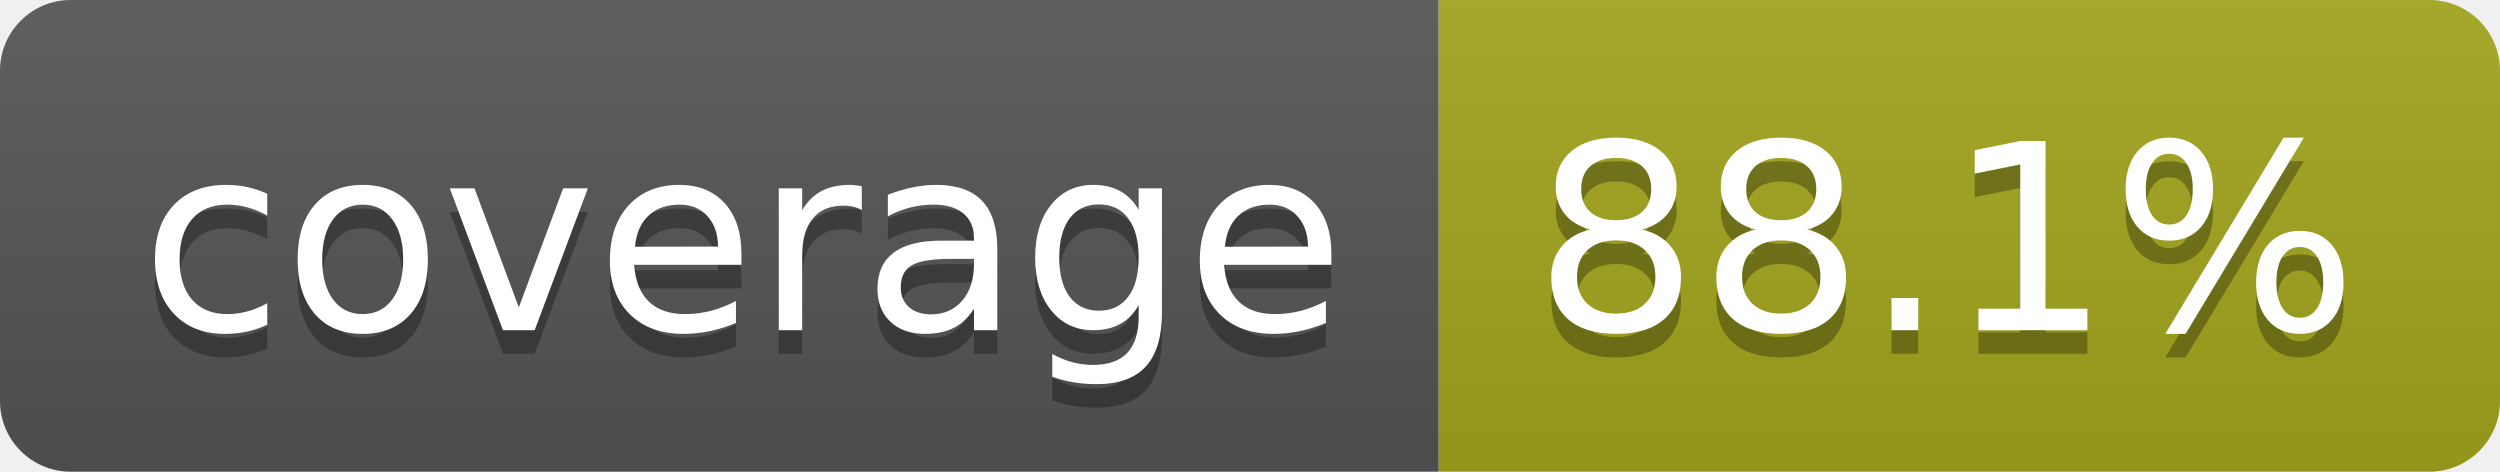
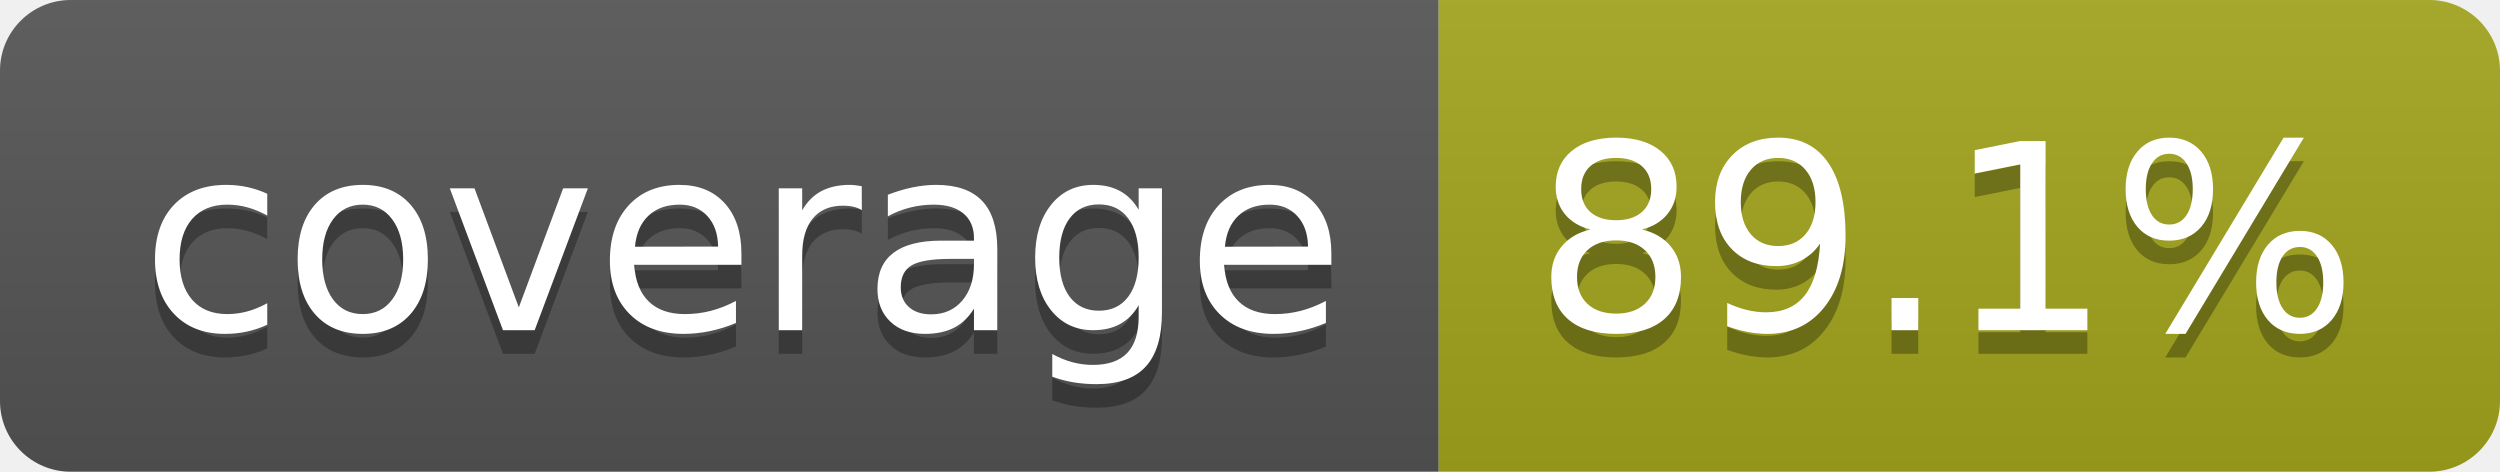
- <svg xmlns="http://www.w3.org/2000/svg" width="106" height="20" role="img" aria-label="coverage: 88.1%">
+ <svg xmlns="http://www.w3.org/2000/svg" width="106" height="20" role="img" aria-label="coverage: 89.1%">
  <linearGradient id="s" x2="0" y2="100%">
    <stop offset="0" stop-color="#bbb" stop-opacity=".1" />
    <stop offset="1" stop-opacity=".1" />
  </linearGradient>
  <clipPath id="r">
    <rect width="106" height="20" rx="3" fill="#fff" />
  </clipPath>
  <g clip-path="url(#r)">
    <rect width="61" height="20" fill="#555" />
    <rect x="61" width="45" height="20" fill="#a4a61d" />
    <rect width="106" height="20" fill="url(#s)" />
  </g>
  <g fill="#fff" text-anchor="middle" font-family="Verdana,Geneva,DejaVu Sans,sans-serif" text-rendering="geometricPrecision" font-size="110">
    <text aria-hidden="true" x="315" y="150" fill="#010101" fill-opacity=".3" transform="scale(.1)" textLength="510">coverage</text>
    <text x="315" y="140" transform="scale(.1)" fill="#fff" textLength="510">coverage</text>
-     <text aria-hidden="true" x="825" y="150" fill="#010101" fill-opacity=".3" transform="scale(.1)" textLength="350">88.1%</text>
-     <text x="825" y="140" transform="scale(.1)" fill="#fff" textLength="350">88.1%</text>
+     <text aria-hidden="true" x="825" y="150" fill="#010101" fill-opacity=".3" transform="scale(.1)" textLength="350">89.1%</text>
+     <text x="825" y="140" transform="scale(.1)" fill="#fff" textLength="350">89.1%</text>
  </g>
</svg>
